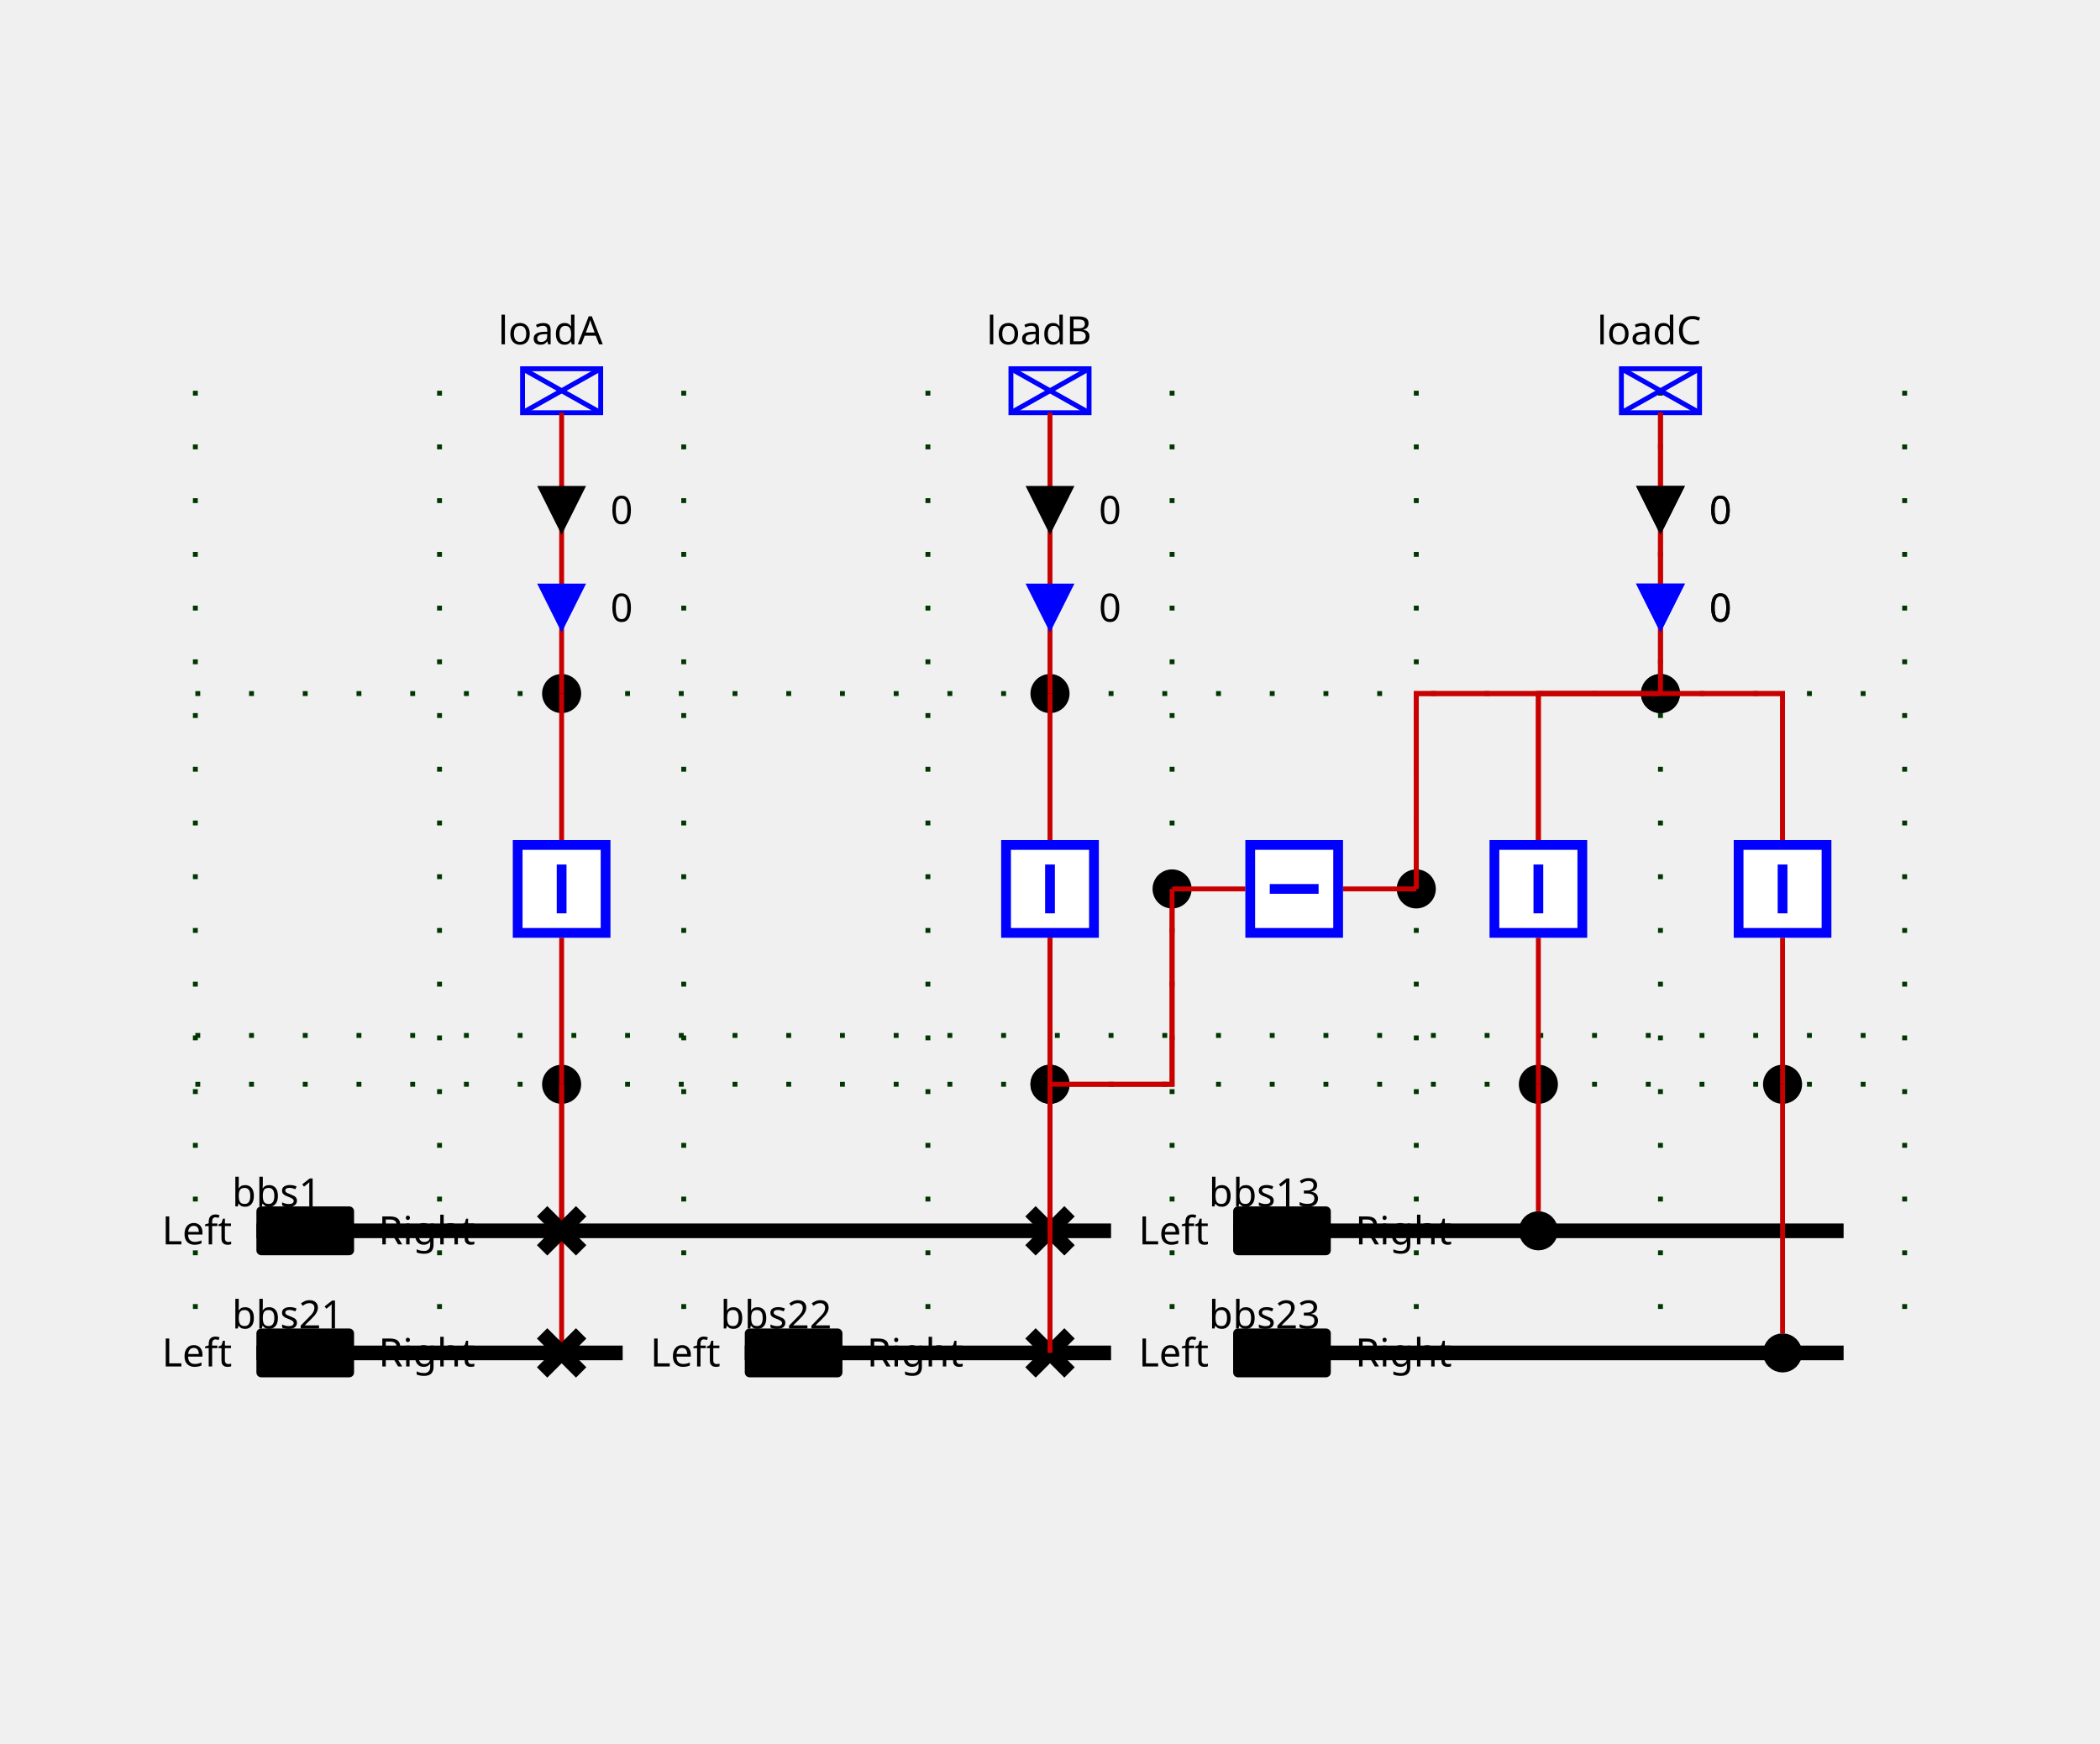
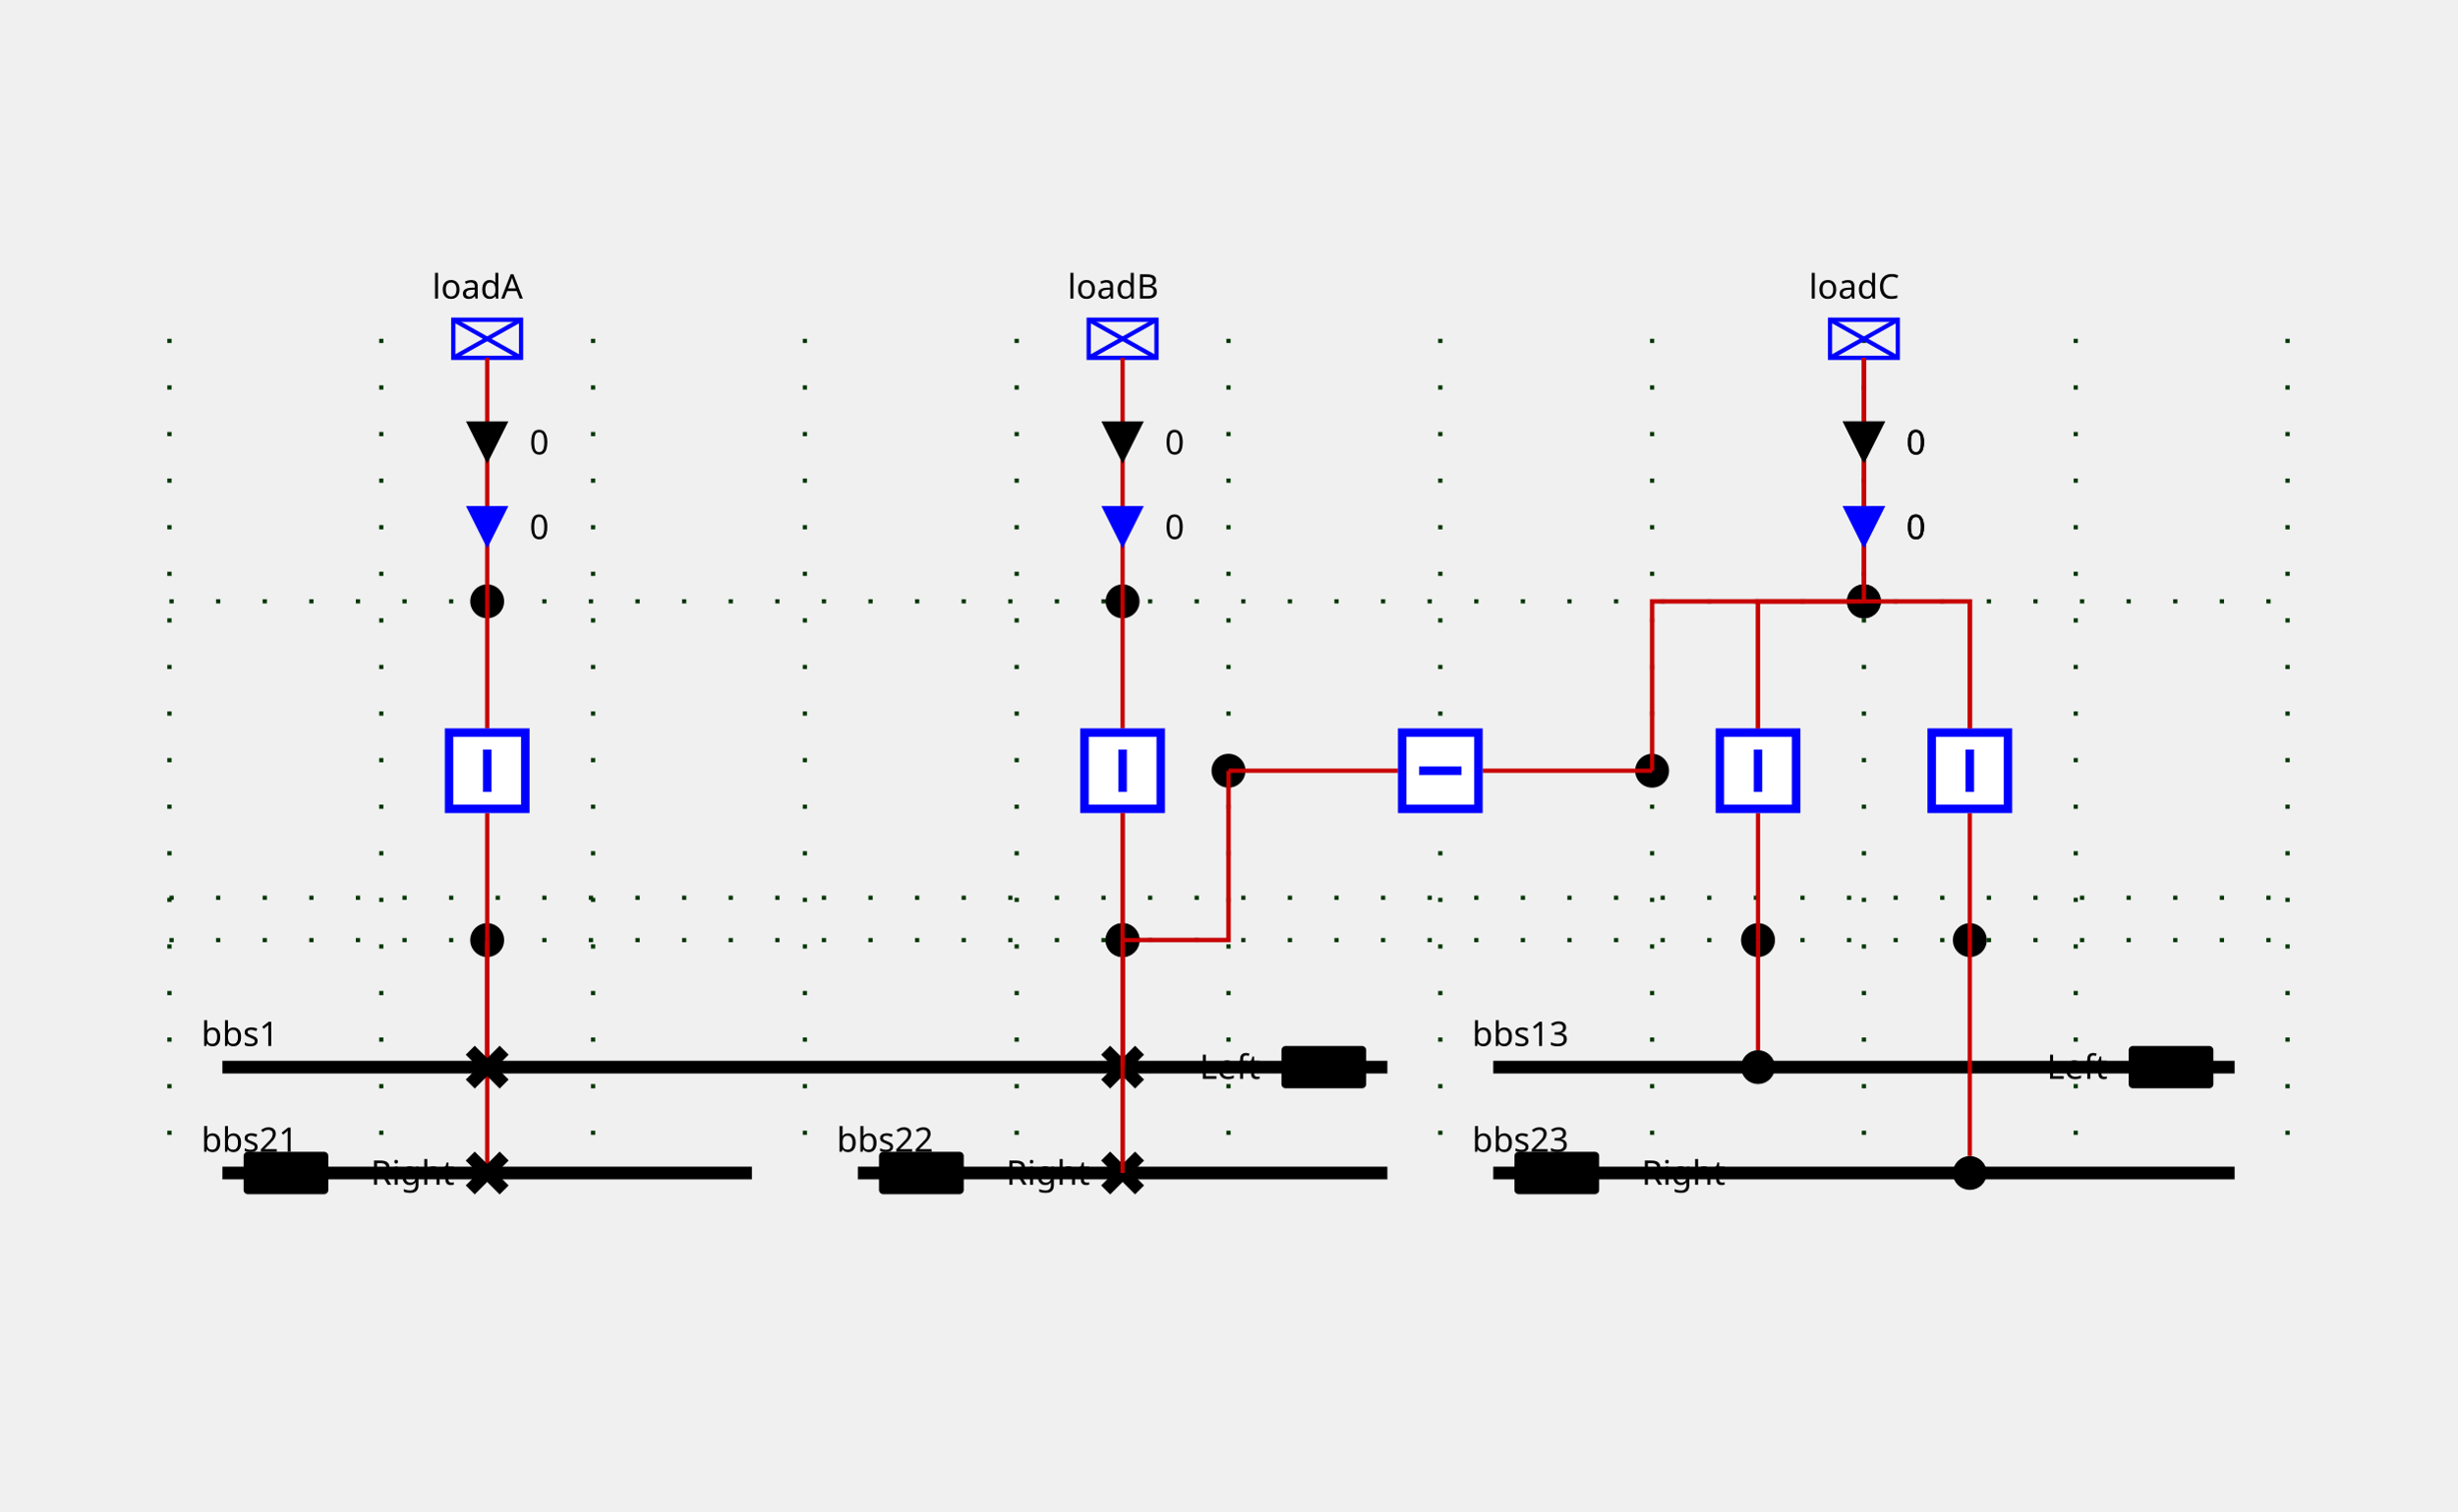
- <svg xmlns="http://www.w3.org/2000/svg" height="357.0" viewBox="0 0 430.0 357.0" width="430.0">
+ <svg xmlns="http://www.w3.org/2000/svg" height="357.0" viewBox="0 0 580.0 357.0" width="580.0">
  <style>
/* ----------------------------------------------------------------------- */
/* File: tautologies.css ------------------------------------------------- */
.sld-out .sld-arrow-in {visibility: hidden}
.sld-in .sld-arrow-out {visibility: hidden}
.sld-closed .sld-sw-open {visibility: hidden}
.sld-open .sld-sw-closed {visibility: hidden}
.sld-hidden-node {visibility: hidden}
.sld-top-feeder .sld-label {dominant-baseline: auto}
.sld-bottom-feeder .sld-label {dominant-baseline: hanging}
.sld-arrow-p .sld-label {dominant-baseline: middle}
.sld-arrow-q .sld-label {dominant-baseline: middle}
/* ----------------------------------------------------------------------- */
/* File : TestWithLackVoltageIndicator.css ------------------------------- */
.sld-lack-voltage {stroke: none; fill: var(--sld-vl-color, black)}
.sld-lack-voltage .sld-label {dominant-baseline: middle}
.sld-lack-voltage .sld-label {dominant-baseline: middle}
/* ----------------------------------------------------------------------- */
/* File : components.css ------------------------------------------------- */
/* Stroke black */
.sld-disconnector {stroke-width: 3; stroke: black; fill: none}
/* Stroke blue */
.sld-breaker {stroke-width: 2; stroke: blue; fill:white}
/* Stroke --sld-vl-color with fallback black */
.sld-bus-connection {stroke: var(--sld-vl-color, black); stroke-width: 4; fill: none}
.sld-busbar-section {stroke: var(--sld-vl-color, black); stroke-width: 3; fill: none}
/* Stroke --sld-vl-color with fallback red */
.sld-wire {stroke: var(--sld-vl-color, #c80000); fill: none}
/* Stroke --sld-vl-color with fallback blue */
.sld-load-break-switch {stroke: var(--sld-vl-color, blue); fill: none}
.sld-load {stroke: var(--sld-vl-color, blue); fill: none}
.sld-generator {stroke: var(--sld-vl-color, blue); fill: none}
.sld-two-wt {stroke: var(--sld-vl-color, blue); fill: none}
.sld-three-wt {stroke: var(--sld-vl-color, blue); fill: none}
.sld-winding {stroke: var(--sld-vl-color, blue); fill: none}
.sld-capacitor {stroke: var(--sld-vl-color, blue); fill: none}
.sld-inductor {stroke: var(--sld-vl-color, blue); fill: none}
.sld-pst {stroke: var(--sld-vl-color, blue); fill: none}
.sld-pst-arrow {stroke: black; fill: none}
.sld-svc {stroke: var(--sld-vl-color, blue); fill: none}
.sld-vsc {stroke: var(--sld-vl-color, blue); font-size: 7.43px; fill: none}
/* Stroke none &amp; fill: --sld-vl-color */
.sld-node-infos {stroke: none; fill: var(--sld-vl-color, black)}
.sld-lack-voltage {stroke: none; fill: var(--sld-vl-color, black)}
/* Stroke none &amp; fill: black */
.sld-label {stroke: none; fill: black; font: 8px "Verdana"}
.sld-graph-label {stroke: none; fill: black; font: 12px "Verdana"}
.sld-node {stroke: none; fill: black}
.sld-flash {stroke: none; fill: black}
.sld-lock {stroke: none; fill: black}
/* Specific */
.sld-grid {stroke: #003700; stroke-dasharray: 1,10}
.sld-arrow-p {fill:black}
.sld-arrow-q {fill:blue}
.sld-frame {fill: var(--sld-background-color, transparent)}

</style>
  <rect class="sld-frame" height="100%" width="100%" />
  <g>
    <g class="sld-grid" id="GRID_vl1">
      <line x1="40.0" x2="40.0" y1="80.0" y2="277.0" />
      <line x1="90.0" x2="90.0" y1="80.0" y2="277.0" />
      <line x1="140.0" x2="140.0" y1="80.0" y2="277.0" />
      <line x1="190.0" x2="190.0" y1="80.0" y2="277.0" />
      <line x1="240.0" x2="240.0" y1="80.0" y2="277.0" />
      <line x1="290.0" x2="290.0" y1="80.0" y2="277.0" />
      <line x1="340.0" x2="340.0" y1="80.0" y2="277.0" />
      <line x1="390.0" x2="390.0" y1="80.0" y2="277.0" />
-       <line x1="40.0" x2="390.0" y1="222.0" y2="222.0" />
-       <line x1="40.0" x2="390.0" y1="212.0" y2="212.0" />
-       <line x1="40.0" x2="390.0" y1="142.0" y2="142.0" />
+       <line x1="440.0" x2="440.0" y1="80.0" y2="277.0" />
+       <line x1="490.0" x2="490.0" y1="80.0" y2="277.0" />
+       <line x1="540.0" x2="540.0" y1="80.0" y2="277.0" />
+       <line x1="40.0" x2="540.0" y1="222.0" y2="222.0" />
+       <line x1="40.0" x2="540.0" y1="212.0" y2="212.0" />
+       <line x1="40.0" x2="540.0" y1="142.0" y2="142.0" />
    </g>
    <g class="sld-busbar-section" id="idbbs1" transform="translate(52.5,252.0)">
+       <line x1="0" x2="275.0" y1="0" y2="0" />
+       <text class="sld-label" id="bbs1_NW_LABEL" x="-5.0" y="-5.0">bbs1</text>
+     </g>
+     <g class="sld-busbar-section sld-lack-voltage" id="idbbs1_LACK_VOLTAGE" transform="translate(302.5,247.0)">
+       <rect height="10" rx="1" ry="1" width="20" />
+       <text class="sld-label" style="text-anchor:end" x="-5.0" y="5.0">Left</text>
+     </g>
+     <g class="sld-busbar-section" id="idbbs21" transform="translate(52.5,277.0)">
+       <line x1="0" x2="125.0" y1="0" y2="0" />
+       <text class="sld-label" id="bbs21_NW_LABEL" x="-5.0" y="-5.0">bbs21</text>
+     </g>
+     <g class="sld-busbar-section sld-lack-voltage" id="idbbs21_LACK_VOLTAGE" transform="translate(57.5,272.0)">
+       <rect height="10" rx="1" ry="1" width="20" />
+       <text class="sld-label" x="30.0" y="5.0">Right</text>
+     </g>
+     <g class="sld-busbar-section" id="idbbs22" transform="translate(202.5,277.0)">
+       <line x1="0" x2="125.0" y1="0" y2="0" />
+       <text class="sld-label" id="bbs22_NW_LABEL" x="-5.0" y="-5.0">bbs22</text>
+     </g>
+     <g class="sld-busbar-section sld-lack-voltage" id="idbbs22_LACK_VOLTAGE" transform="translate(207.5,272.0)">
+       <rect height="10" rx="1" ry="1" width="20" />
+       <text class="sld-label" x="30.0" y="5.0">Right</text>
+     </g>
+     <g class="sld-busbar-section" id="idbbs13" transform="translate(352.5,252.0)">
      <line x1="0" x2="175.0" y1="0" y2="0" />
-       <text class="sld-label" id="bbs1_NW_LABEL" x="-5.0" y="-5.0">bbs1</text>
-     </g>
-     <g class="sld-busbar-section sld-lack-voltage" id="idbbs1_LACK_VOLTAGE" transform="translate(52.5,247.0)">
-       <rect height="10" rx="1" ry="1" width="20" />
-       <text class="sld-label" x="25.0" y="5.0">Right</text>
+       <text class="sld-label" id="bbs13_NW_LABEL" x="-5.0" y="-5.0">bbs13</text>
+     </g>
+     <g class="sld-busbar-section sld-lack-voltage" id="idbbs13_LACK_VOLTAGE" transform="translate(502.5,247.0)">
+       <rect height="10" rx="1" ry="1" width="20" />
      <text class="sld-label" style="text-anchor:end" x="-5.0" y="5.0">Left</text>
    </g>
-     <g class="sld-busbar-section" id="idbbs21" transform="translate(52.5,277.0)">
-       <line x1="0" x2="75.0" y1="0" y2="0" />
-       <text class="sld-label" id="bbs21_NW_LABEL" x="-5.0" y="-5.0">bbs21</text>
-     </g>
-     <g class="sld-busbar-section sld-lack-voltage" id="idbbs21_LACK_VOLTAGE" transform="translate(52.5,272.0)">
-       <rect height="10" rx="1" ry="1" width="20" />
-       <text class="sld-label" x="25.0" y="5.0">Right</text>
-       <text class="sld-label" style="text-anchor:end" x="-5.0" y="5.0">Left</text>
-     </g>
-     <g class="sld-busbar-section" id="idbbs22" transform="translate(152.5,277.0)">
-       <line x1="0" x2="75.0" y1="0" y2="0" />
-       <text class="sld-label" id="bbs22_NW_LABEL" x="-5.0" y="-5.0">bbs22</text>
-     </g>
-     <g class="sld-busbar-section sld-lack-voltage" id="idbbs22_LACK_VOLTAGE" transform="translate(152.5,272.0)">
-       <rect height="10" rx="1" ry="1" width="20" />
-       <text class="sld-label" x="25.0" y="5.0">Right</text>
-       <text class="sld-label" style="text-anchor:end" x="-5.0" y="5.0">Left</text>
-     </g>
-     <g class="sld-busbar-section" id="idbbs13" transform="translate(252.5,252.0)">
-       <line x1="0" x2="125.0" y1="0" y2="0" />
-       <text class="sld-label" id="bbs13_NW_LABEL" x="-5.0" y="-5.0">bbs13</text>
-     </g>
-     <g class="sld-busbar-section sld-lack-voltage" id="idbbs13_LACK_VOLTAGE" transform="translate(252.5,247.0)">
-       <rect height="10" rx="1" ry="1" width="20" />
-       <text class="sld-label" x="25.0" y="5.0">Right</text>
-       <text class="sld-label" style="text-anchor:end" x="-5.0" y="5.0">Left</text>
-     </g>
-     <g class="sld-busbar-section" id="idbbs23" transform="translate(252.5,277.0)">
-       <line x1="0" x2="125.0" y1="0" y2="0" />
+     <g class="sld-busbar-section" id="idbbs23" transform="translate(352.5,277.0)">
+       <line x1="0" x2="175.0" y1="0" y2="0" />
      <text class="sld-label" id="bbs23_NW_LABEL" x="-5.0" y="-5.0">bbs23</text>
    </g>
-     <g class="sld-busbar-section sld-lack-voltage" id="idbbs23_LACK_VOLTAGE" transform="translate(252.5,272.0)">
-       <rect height="10" rx="1" ry="1" width="20" />
-       <text class="sld-label" x="25.0" y="5.0">Right</text>
-       <text class="sld-label" style="text-anchor:end" x="-5.0" y="5.0">Left</text>
+     <g class="sld-busbar-section sld-lack-voltage" id="idbbs23_LACK_VOLTAGE" transform="translate(357.5,272.0)">
+       <rect height="10" rx="1" ry="1" width="20" />
+       <text class="sld-label" x="30.0" y="5.0">Right</text>
    </g>
    <g class="cell idEXTERN_32_0" id="idEXTERN_32_0">
      <g class="sld-node" id="idINTERNAL_95_vl1_95_3" transform="translate(111.0,218.0)">
        <circle cx="4" cy="4" r="4" />
      </g>
      <g class="sld-node" id="idINTERNAL_95_vl1_95_loadA" transform="translate(111.0,138.0)">
        <circle cx="4" cy="4" r="4" />
      </g>
      <g class="sld-load sld-top-feeder" id="idloadA" transform="translate(107.0,75.5)">
        <rect height="9" width="16" />
        <line x1="0" x2="16" y1="0" y2="9" />
        <line x1="16" x2="0" y1="0" y2="9" />
        <text class="sld-label" id="loadA_N_LABEL" x="-5.0" y="-5.0">loadA</text>
      </g>
      <g class="sld-wire" id="_95_vl1_95_d1_95_INTERNAL_95_vl1_95_3">
        <polyline points="115.0,252.0,115.0,222.0" />
      </g>
      <g class="sld-wire" id="_95_vl1_95_INTERNAL_95_vl1_95_3_95_fA">
        <polyline points="115.0,222.0,115.0,192.0" />
      </g>
      <g class="sld-wire" id="_95_vl1_95_d2_95_INTERNAL_95_vl1_95_3">
        <polyline points="115.0,277.0,115.0,222.0" />
      </g>
      <g class="sld-wire" id="_95_vl1_95_fA_95_INTERNAL_95_vl1_95_loadA">
        <polyline points="115.0,172.0,115.0,142.0" />
      </g>
      <g class="sld-wire" id="_95_vl1_95_INTERNAL_95_vl1_95_loadA_95_loadA">
        <polyline points="115.0,142.0,115.0,84.5" />
      </g>
      <g class="sld-arrow-p sld-in" id="idloadA_ARROW_ACTIVE" transform="translate(110.0,99.5)">
        <polygon class="sld-arrow-in" points="0,0 10,0 5,10" />
        <polygon class="sld-arrow-out" points="5,0 10,10 0,10" />
        <text class="sld-label" x="15.0" y="5.0">0</text>
      </g>
      <g class="sld-arrow-q sld-in" id="idloadA_ARROW_REACTIVE" transform="translate(110.0,119.5)">
        <polygon class="sld-arrow-in" points="0,0 10,0 5,10" />
        <polygon class="sld-arrow-out" points="5,0 10,10 0,10" />
        <text class="sld-label" x="15.0" y="5.0">0</text>
      </g>
      <g class="sld-disconnector sld-closed" id="idd1" transform="translate(111.0,248.0)">
        <path class="sld-sw-closed" d="M0,0 8,8 M8,0 0,8" />
        <path class="sld-sw-open" d="M8,0 0,8" />
      </g>
      <g class="sld-breaker sld-closed" id="idfA" transform="translate(105.0,172.0)">
        <path class="sld-sw-closed" d="M1,1 V19 H19 V1z M10,5 V15" />
        <path class="sld-sw-open" d="M1,1 V19 H19 V1z M5,10 H15" />
      </g>
      <g class="sld-disconnector sld-closed" id="idd2" transform="translate(111.0,273.0)">
        <path class="sld-sw-closed" d="M0,0 8,8 M8,0 0,8" />
        <path class="sld-sw-open" d="M8,0 0,8" />
      </g>
    </g>
    <g class="cell idEXTERN_32_2" id="idEXTERN_32_2">
-       <g class="sld-node" id="idINTERNAL_95_vl1_95_loadB" transform="translate(211.0,138.0)">
-         <circle cx="4" cy="4" r="4" />
-       </g>
-       <g class="sld-load sld-top-feeder" id="idloadB" transform="translate(207.0,75.5)">
+       <g class="sld-node" id="idINTERNAL_95_vl1_95_loadB" transform="translate(261.0,138.0)">
+         <circle cx="4" cy="4" r="4" />
+       </g>
+       <g class="sld-load sld-top-feeder" id="idloadB" transform="translate(257.0,75.5)">
        <rect height="9" width="16" />
        <line x1="0" x2="16" y1="0" y2="9" />
        <line x1="16" x2="0" y1="0" y2="9" />
        <text class="sld-label" id="loadB_N_LABEL" x="-5.0" y="-5.0">loadB</text>
      </g>
-       <g class="sld-node" id="idINTERNAL_95_vl1_95_5" transform="translate(211.0,218.0)">
+       <g class="sld-node" id="idINTERNAL_95_vl1_95_5" transform="translate(261.0,218.0)">
        <circle cx="4" cy="4" r="4" />
      </g>
      <g class="sld-wire" id="_95_vl1_95_INTERNAL_95_vl1_95_5_95_fB">
-         <polyline points="215.0,222.0,215.0,192.0" />
+         <polyline points="265.0,222.0,265.0,192.0" />
      </g>
      <g class="sld-wire" id="_95_vl1_95_fB_95_INTERNAL_95_vl1_95_loadB">
-         <polyline points="215.0,172.0,215.0,142.0" />
+         <polyline points="265.0,172.0,265.0,142.0" />
      </g>
      <g class="sld-wire" id="_95_vl1_95_INTERNAL_95_vl1_95_loadB_95_loadB">
-         <polyline points="215.0,142.0,215.0,84.5" />
-       </g>
-       <g class="sld-arrow-p sld-in" id="idloadB_ARROW_ACTIVE" transform="translate(210.0,99.5)">
-         <polygon class="sld-arrow-in" points="0,0 10,0 5,10" />
-         <polygon class="sld-arrow-out" points="5,0 10,10 0,10" />
-         <text class="sld-label" x="15.0" y="5.0">0</text>
-       </g>
-       <g class="sld-arrow-q sld-in" id="idloadB_ARROW_REACTIVE" transform="translate(210.0,119.5)">
+         <polyline points="265.0,142.0,265.0,84.5" />
+       </g>
+       <g class="sld-arrow-p sld-in" id="idloadB_ARROW_ACTIVE" transform="translate(260.0,99.5)">
+         <polygon class="sld-arrow-in" points="0,0 10,0 5,10" />
+         <polygon class="sld-arrow-out" points="5,0 10,10 0,10" />
+         <text class="sld-label" x="15.0" y="5.0">0</text>
+       </g>
+       <g class="sld-arrow-q sld-in" id="idloadB_ARROW_REACTIVE" transform="translate(260.0,119.5)">
        <polygon class="sld-arrow-in" points="0,0 10,0 5,10" />
        <polygon class="sld-arrow-out" points="5,0 10,10 0,10" />
        <text class="sld-label" x="15.0" y="5.0">0</text>
      </g>
      <g class="sld-wire" id="_95_vl1_95_b1_95_INTERNAL_95_vl1_95_5">
-         <polyline points="215.0,277.0,215.0,222.0" />
+         <polyline points="265.0,277.0,265.0,222.0" />
      </g>
      <g class="sld-wire" id="_95_vl1_95_b2_95_INTERNAL_95_vl1_95_5">
-         <polyline points="215.0,252.0,215.0,222.0" />
+         <polyline points="265.0,252.0,265.0,222.0" />
      </g>
      <g class="sld-wire" id="_95_vl1_95_INTERNAL_95_vl1_95_5_95_INTERNAL_95_vl1_95_Shunt_32_4_46_1">
-         <polyline points="215.0,222.0,240.0,222.0,240.0,182.0" />
-       </g>
-       <g class="sld-breaker sld-closed" id="idfB" transform="translate(205.0,172.0)">
+         <polyline points="265.0,222.0,290.0,222.0,290.0,182.0" />
+       </g>
+       <g class="sld-breaker sld-closed" id="idfB" transform="translate(255.0,172.0)">
        <path class="sld-sw-closed" d="M1,1 V19 H19 V1z M10,5 V15" />
        <path class="sld-sw-open" d="M1,1 V19 H19 V1z M5,10 H15" />
      </g>
-       <g class="sld-disconnector sld-closed" id="idb1" transform="translate(211.0,273.0)">
+       <g class="sld-disconnector sld-closed" id="idb1" transform="translate(261.0,273.0)">
        <path class="sld-sw-closed" d="M0,0 8,8 M8,0 0,8" />
        <path class="sld-sw-open" d="M8,0 0,8" />
      </g>
-       <g class="sld-disconnector sld-closed" id="idb2" transform="translate(211.0,248.0)">
+       <g class="sld-disconnector sld-closed" id="idb2" transform="translate(261.0,248.0)">
        <path class="sld-sw-closed" d="M0,0 8,8 M8,0 0,8" />
        <path class="sld-sw-open" d="M8,0 0,8" />
      </g>
    </g>
    <g class="cell idEXTERN_32_3" id="idEXTERN_32_3">
-       <g class="sld-node" id="idINTERNAL_95_vl1_95_loadC" transform="translate(336.0,138.0)">
-         <circle cx="4" cy="4" r="4" />
-       </g>
-       <g class="sld-node" id="idINTERNAL_95_vl1_95_c1" transform="translate(361.0,218.0)">
-         <circle cx="4" cy="4" r="4" />
-       </g>
-       <g class="sld-node" id="idINTERNAL_95_vl1_95_c2" transform="translate(311.0,218.0)">
-         <circle cx="4" cy="4" r="4" />
-       </g>
-       <g class="sld-load sld-top-feeder" id="idloadC" transform="translate(332.0,75.5)">
+       <g class="sld-node" id="idINTERNAL_95_vl1_95_loadC" transform="translate(436.0,138.0)">
+         <circle cx="4" cy="4" r="4" />
+       </g>
+       <g class="sld-node" id="idINTERNAL_95_vl1_95_c1" transform="translate(461.0,218.0)">
+         <circle cx="4" cy="4" r="4" />
+       </g>
+       <g class="sld-node" id="idINTERNAL_95_vl1_95_c2" transform="translate(411.0,218.0)">
+         <circle cx="4" cy="4" r="4" />
+       </g>
+       <g class="sld-load sld-top-feeder" id="idloadC" transform="translate(432.0,75.5)">
        <rect height="9" width="16" />
        <line x1="0" x2="16" y1="0" y2="9" />
        <line x1="16" x2="0" y1="0" y2="9" />
        <text class="sld-label" id="loadC_N_LABEL" x="-5.0" y="-5.0">loadC</text>
      </g>
      <g class="sld-wire" id="_95_vl1_95_c1_95_INTERNAL_95_vl1_95_loadC">
-         <polyline points="365.0,172.0,365.0,142.0,340.0,142.0" />
+         <polyline points="465.0,172.0,465.0,142.0,440.0,142.0" />
      </g>
      <g class="sld-wire" id="_95_vl1_95_c2_95_INTERNAL_95_vl1_95_loadC">
-         <polyline points="315.0,172.0,315.0,142.0,340.0,142.0" />
+         <polyline points="415.0,172.0,415.0,142.0,440.0,142.0" />
      </g>
      <g class="sld-wire" id="_95_vl1_95_INTERNAL_95_vl1_95_loadC_95_loadC">
-         <polyline points="340.0,142.0,340.0,84.5" />
-       </g>
-       <g class="sld-arrow-p sld-in" id="idloadC_ARROW_ACTIVE" transform="translate(335.0,99.5)">
-         <polygon class="sld-arrow-in" points="0,0 10,0 5,10" />
-         <polygon class="sld-arrow-out" points="5,0 10,10 0,10" />
-         <text class="sld-label" x="15.0" y="5.0">0</text>
-       </g>
-       <g class="sld-arrow-q sld-in" id="idloadC_ARROW_REACTIVE" transform="translate(335.0,119.5)">
+         <polyline points="440.0,142.0,440.0,84.5" />
+       </g>
+       <g class="sld-arrow-p sld-in" id="idloadC_ARROW_ACTIVE" transform="translate(435.0,99.5)">
+         <polygon class="sld-arrow-in" points="0,0 10,0 5,10" />
+         <polygon class="sld-arrow-out" points="5,0 10,10 0,10" />
+         <text class="sld-label" x="15.0" y="5.0">0</text>
+       </g>
+       <g class="sld-arrow-q sld-in" id="idloadC_ARROW_REACTIVE" transform="translate(435.0,119.5)">
        <polygon class="sld-arrow-in" points="0,0 10,0 5,10" />
        <polygon class="sld-arrow-out" points="5,0 10,10 0,10" />
        <text class="sld-label" x="15.0" y="5.0">0</text>
      </g>
      <g class="sld-wire" id="_95_vl1_95_INTERNAL_95_vl1_95_loadC_95_INTERNAL_95_vl1_95_Shunt_32_4_46_2">
-         <polyline points="340.0,142.0,290.0,142.0,290.0,182.0" />
+         <polyline points="440.0,142.0,390.0,142.0,390.0,182.0" />
      </g>
      <g class="sld-wire" id="_95_vl1_95_INTERNAL_95_vl1_95_c1_95_c1">
-         <polyline points="365.0,222.0,365.0,192.0" />
+         <polyline points="465.0,222.0,465.0,192.0" />
      </g>
      <g class="sld-wire" id="_95_vl1_95_BUSCO_95_c1_95_INTERNAL_95_vl1_95_c1">
-         <polyline points="365.0,273.0,365.0,222.0" />
+         <polyline points="465.0,273.0,465.0,222.0" />
      </g>
      <g class="sld-wire" id="_95_vl1_95_INTERNAL_95_vl1_95_c2_95_c2">
-         <polyline points="315.0,222.0,315.0,192.0" />
+         <polyline points="415.0,222.0,415.0,192.0" />
      </g>
      <g class="sld-wire" id="_95_vl1_95_BUSCO_95_c2_95_INTERNAL_95_vl1_95_c2">
-         <polyline points="315.0,248.0,315.0,222.0" />
-       </g>
-       <g class="sld-breaker sld-closed" id="idc1" transform="translate(355.0,172.0)">
+         <polyline points="415.0,248.0,415.0,222.0" />
+       </g>
+       <g class="sld-breaker sld-closed" id="idc1" transform="translate(455.0,172.0)">
        <path class="sld-sw-closed" d="M1,1 V19 H19 V1z M10,5 V15" />
        <path class="sld-sw-open" d="M1,1 V19 H19 V1z M5,10 H15" />
      </g>
-       <g class="sld-bus-connection" id="idBUSCO_95_c1" transform="translate(361.0,273.0)">
+       <g class="sld-bus-connection" id="idBUSCO_95_c1" transform="translate(461.0,273.0)">
        <circle cx="4" cy="4" r="2" />
      </g>
-       <g class="sld-breaker sld-closed" id="idc2" transform="translate(305.0,172.0)">
+       <g class="sld-breaker sld-closed" id="idc2" transform="translate(405.0,172.0)">
        <path class="sld-sw-closed" d="M1,1 V19 H19 V1z M10,5 V15" />
        <path class="sld-sw-open" d="M1,1 V19 H19 V1z M5,10 H15" />
      </g>
-       <g class="sld-bus-connection" id="idBUSCO_95_c2" transform="translate(311.0,248.0)">
+       <g class="sld-bus-connection" id="idBUSCO_95_c2" transform="translate(411.0,248.0)">
        <circle cx="4" cy="4" r="2" />
      </g>
    </g>
    <g class="cell idSHUNT_32_4" id="idSHUNT_32_4">
-       <g class="sld-node" id="idINTERNAL_95_vl1_95_5" transform="translate(211.0,218.0)">
-         <circle cx="4" cy="4" r="4" />
-       </g>
-       <g class="sld-node" id="idINTERNAL_95_vl1_95_Shunt_32_4_46_1" transform="translate(236.0,178.0)">
-         <circle cx="4" cy="4" r="4" />
-       </g>
-       <g class="sld-node" id="idINTERNAL_95_vl1_95_Shunt_32_4_46_2" transform="translate(286.0,178.0)">
-         <circle cx="4" cy="4" r="4" />
-       </g>
-       <g class="sld-node" id="idINTERNAL_95_vl1_95_loadC" transform="translate(336.0,138.0)">
+       <g class="sld-node" id="idINTERNAL_95_vl1_95_5" transform="translate(261.0,218.0)">
+         <circle cx="4" cy="4" r="4" />
+       </g>
+       <g class="sld-node" id="idINTERNAL_95_vl1_95_Shunt_32_4_46_1" transform="translate(286.0,178.0)">
+         <circle cx="4" cy="4" r="4" />
+       </g>
+       <g class="sld-node" id="idINTERNAL_95_vl1_95_Shunt_32_4_46_2" transform="translate(386.0,178.0)">
+         <circle cx="4" cy="4" r="4" />
+       </g>
+       <g class="sld-node" id="idINTERNAL_95_vl1_95_loadC" transform="translate(436.0,138.0)">
        <circle cx="4" cy="4" r="4" />
      </g>
      <g class="sld-wire" id="_95_vl1_95_INTERNAL_95_vl1_95_5_95_fB">
-         <polyline points="215.0,222.0,215.0,192.0" />
+         <polyline points="265.0,222.0,265.0,192.0" />
      </g>
      <g class="sld-wire" id="_95_vl1_95_b1_95_INTERNAL_95_vl1_95_5">
-         <polyline points="215.0,277.0,215.0,222.0" />
+         <polyline points="265.0,277.0,265.0,222.0" />
      </g>
      <g class="sld-wire" id="_95_vl1_95_b2_95_INTERNAL_95_vl1_95_5">
-         <polyline points="215.0,252.0,215.0,222.0" />
+         <polyline points="265.0,252.0,265.0,222.0" />
      </g>
      <g class="sld-wire" id="_95_vl1_95_INTERNAL_95_vl1_95_5_95_INTERNAL_95_vl1_95_Shunt_32_4_46_1">
-         <polyline points="215.0,222.0,240.0,222.0,240.0,182.0" />
+         <polyline points="265.0,222.0,290.0,222.0,290.0,182.0" />
      </g>
      <g class="sld-wire" id="_95_vl1_95_link_95_INTERNAL_95_vl1_95_Shunt_32_4_46_1">
-         <polyline points="255.0,182.0,240.0,182.0" />
+         <polyline points="330.0,182.0,290.0,182.0" />
      </g>
      <g class="sld-wire" id="_95_vl1_95_link_95_INTERNAL_95_vl1_95_Shunt_32_4_46_2">
-         <polyline points="275.0,182.0,290.0,182.0" />
+         <polyline points="350.0,182.0,390.0,182.0" />
      </g>
      <g class="sld-wire" id="_95_vl1_95_INTERNAL_95_vl1_95_loadC_95_INTERNAL_95_vl1_95_Shunt_32_4_46_2">
-         <polyline points="340.0,142.0,290.0,142.0,290.0,182.0" />
+         <polyline points="440.0,142.0,390.0,142.0,390.0,182.0" />
      </g>
      <g class="sld-wire" id="_95_vl1_95_c1_95_INTERNAL_95_vl1_95_loadC">
-         <polyline points="365.0,172.0,365.0,142.0,340.0,142.0" />
+         <polyline points="465.0,172.0,465.0,142.0,440.0,142.0" />
      </g>
      <g class="sld-wire" id="_95_vl1_95_c2_95_INTERNAL_95_vl1_95_loadC">
-         <polyline points="315.0,172.0,315.0,142.0,340.0,142.0" />
+         <polyline points="415.0,172.0,415.0,142.0,440.0,142.0" />
      </g>
      <g class="sld-wire" id="_95_vl1_95_INTERNAL_95_vl1_95_loadC_95_loadC">
-         <polyline points="340.0,142.0,340.0,84.5" />
-       </g>
-       <g class="sld-arrow-p sld-in" id="idloadC_ARROW_ACTIVE" transform="translate(335.0,99.5)">
-         <polygon class="sld-arrow-in" points="0,0 10,0 5,10" />
-         <polygon class="sld-arrow-out" points="5,0 10,10 0,10" />
-         <text class="sld-label" x="15.0" y="5.0">0</text>
-       </g>
-       <g class="sld-arrow-q sld-in" id="idloadC_ARROW_REACTIVE" transform="translate(335.0,119.5)">
-         <polygon class="sld-arrow-in" points="0,0 10,0 5,10" />
-         <polygon class="sld-arrow-out" points="5,0 10,10 0,10" />
-         <text class="sld-label" x="15.0" y="5.0">0</text>
-       </g>
-       <g class="sld-breaker sld-closed" id="idlink" transform="translate(255.0,172.0)">
+         <polyline points="440.0,142.0,440.0,84.5" />
+       </g>
+       <g class="sld-arrow-p sld-in" id="idloadC_ARROW_ACTIVE" transform="translate(435.0,99.5)">
+         <polygon class="sld-arrow-in" points="0,0 10,0 5,10" />
+         <polygon class="sld-arrow-out" points="5,0 10,10 0,10" />
+         <text class="sld-label" x="15.0" y="5.0">0</text>
+       </g>
+       <g class="sld-arrow-q sld-in" id="idloadC_ARROW_REACTIVE" transform="translate(435.0,119.5)">
+         <polygon class="sld-arrow-in" points="0,0 10,0 5,10" />
+         <polygon class="sld-arrow-out" points="5,0 10,10 0,10" />
+         <text class="sld-label" x="15.0" y="5.0">0</text>
+       </g>
+       <g class="sld-breaker sld-closed" id="idlink" transform="translate(330.0,172.0)">
        <path class="sld-sw-closed" d="M1,1 V19 H19 V1z M10,5 V15" transform="rotate(90.0,10.0,10.0)" />
        <path class="sld-sw-open" d="M1,1 V19 H19 V1z M5,10 H15" transform="rotate(90.0,10.0,10.0)" />
      </g>
    </g>
  </g>
</svg>
